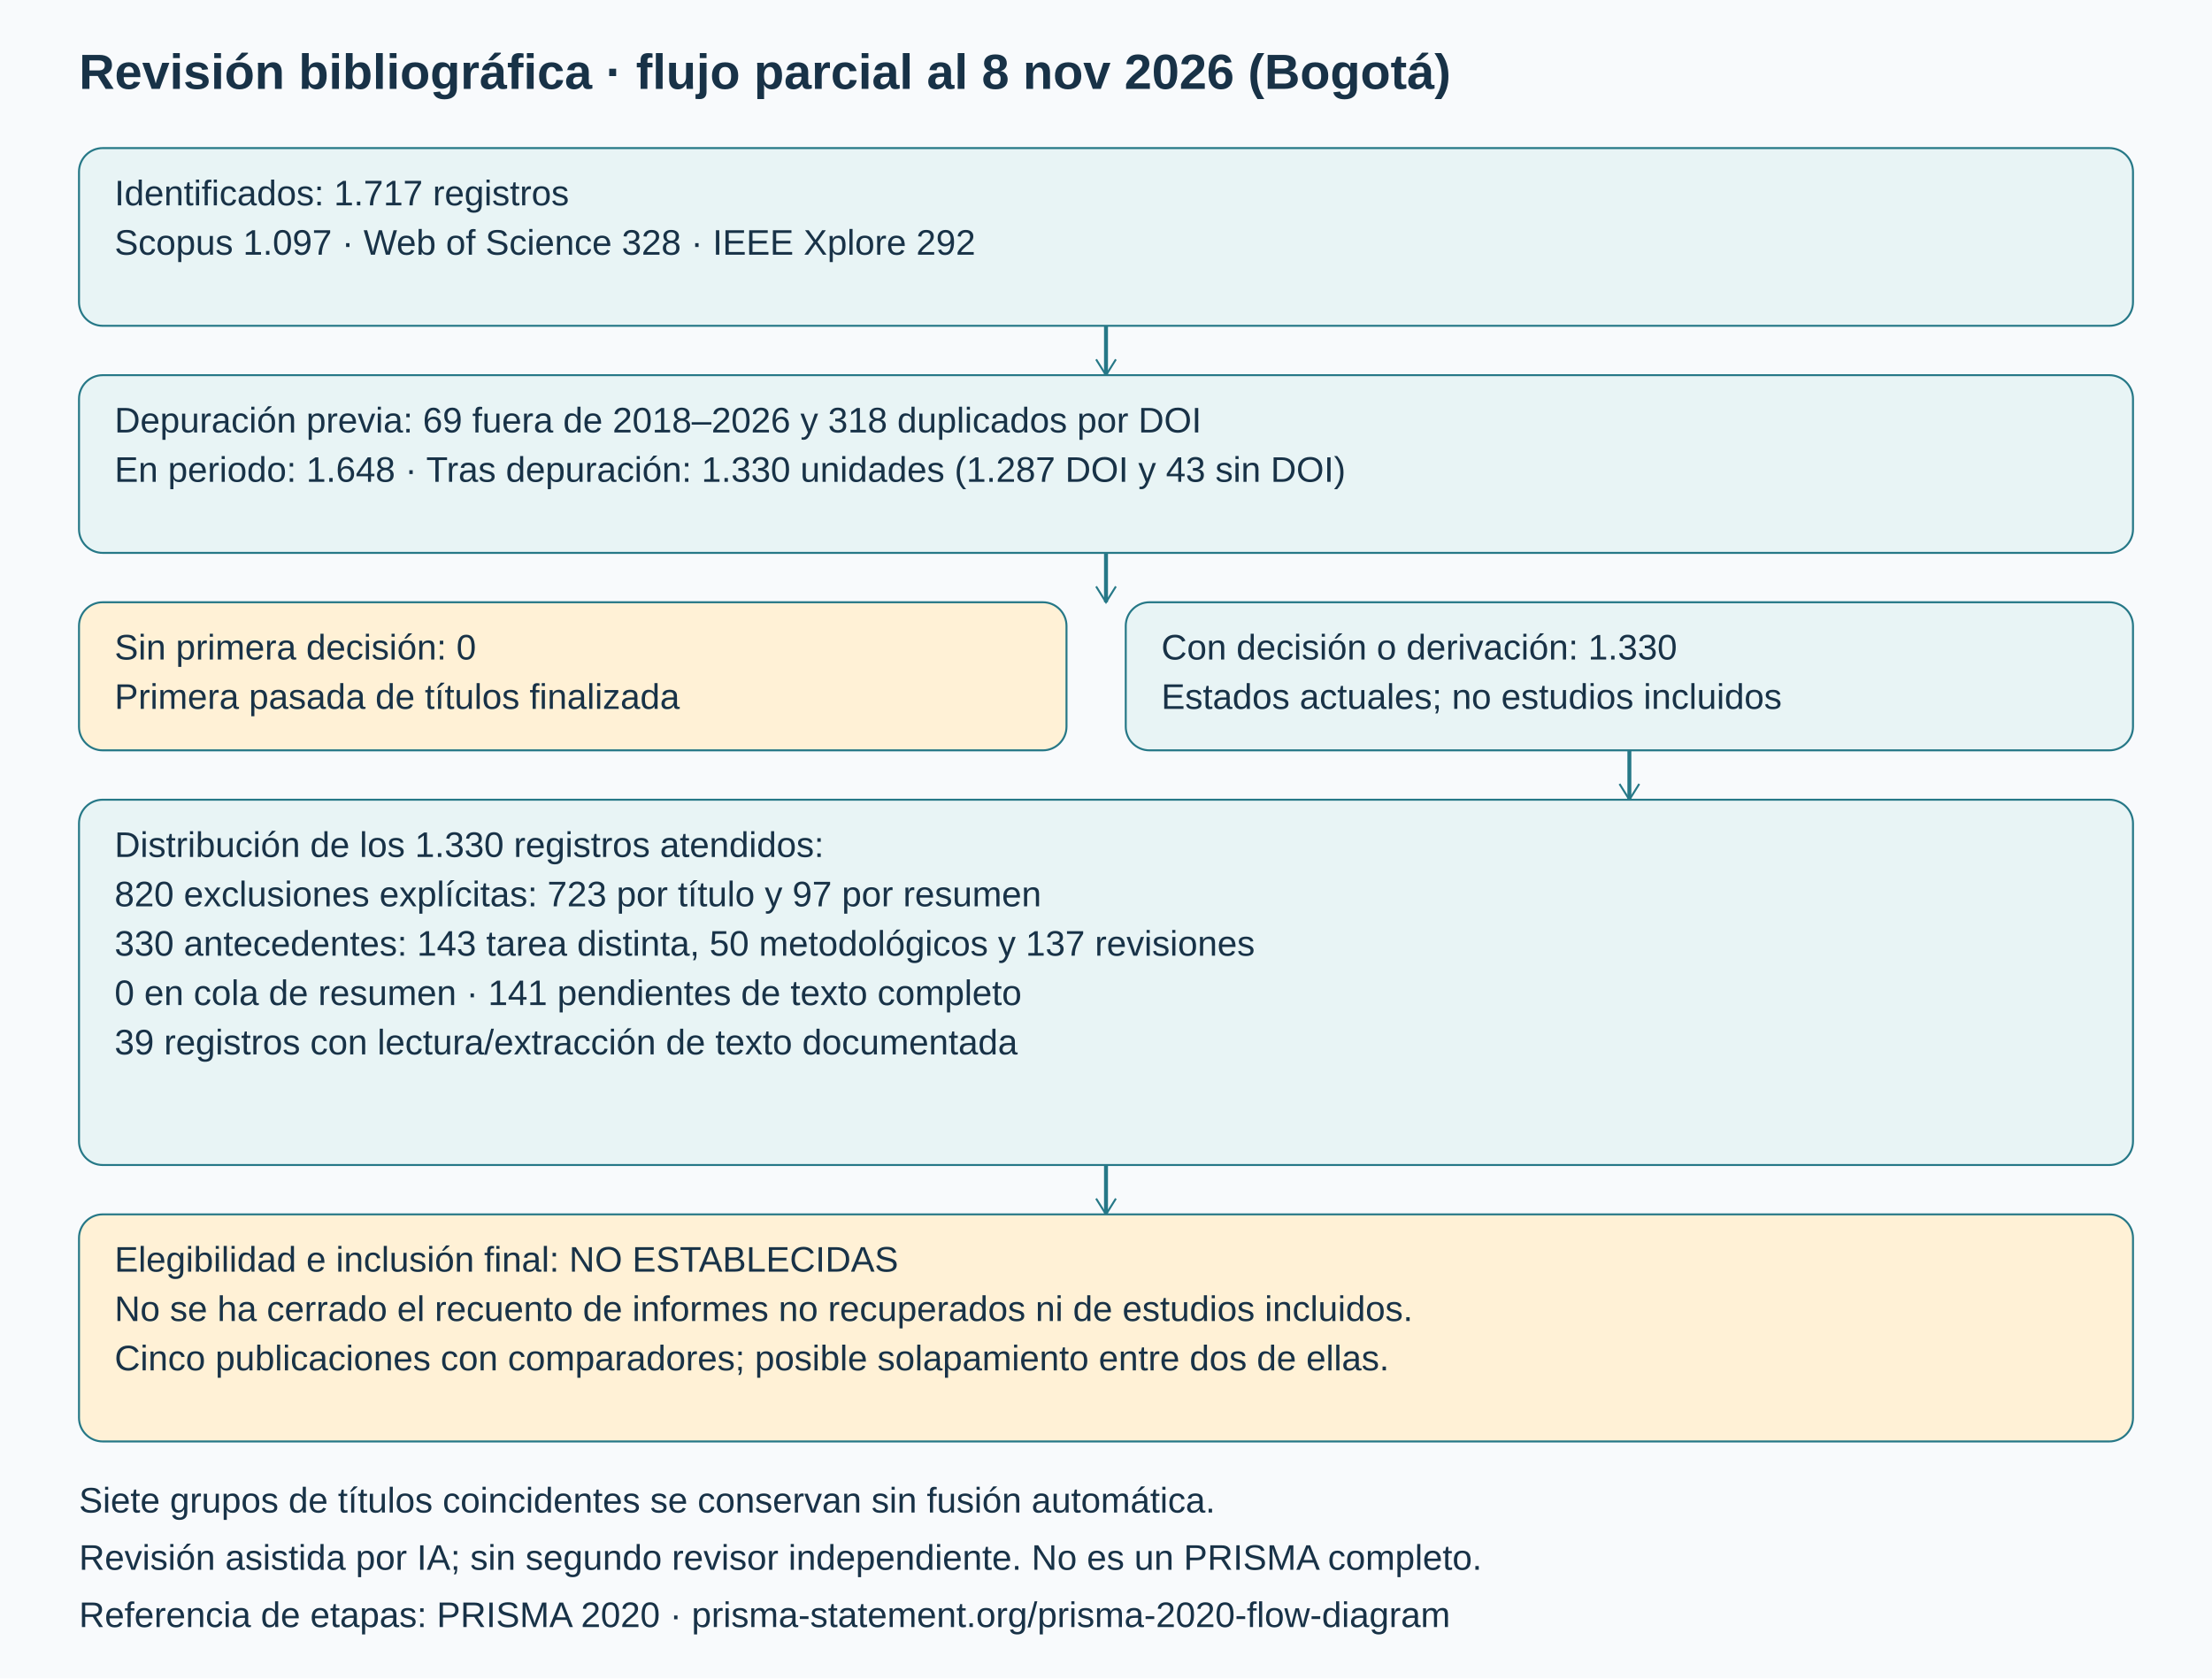
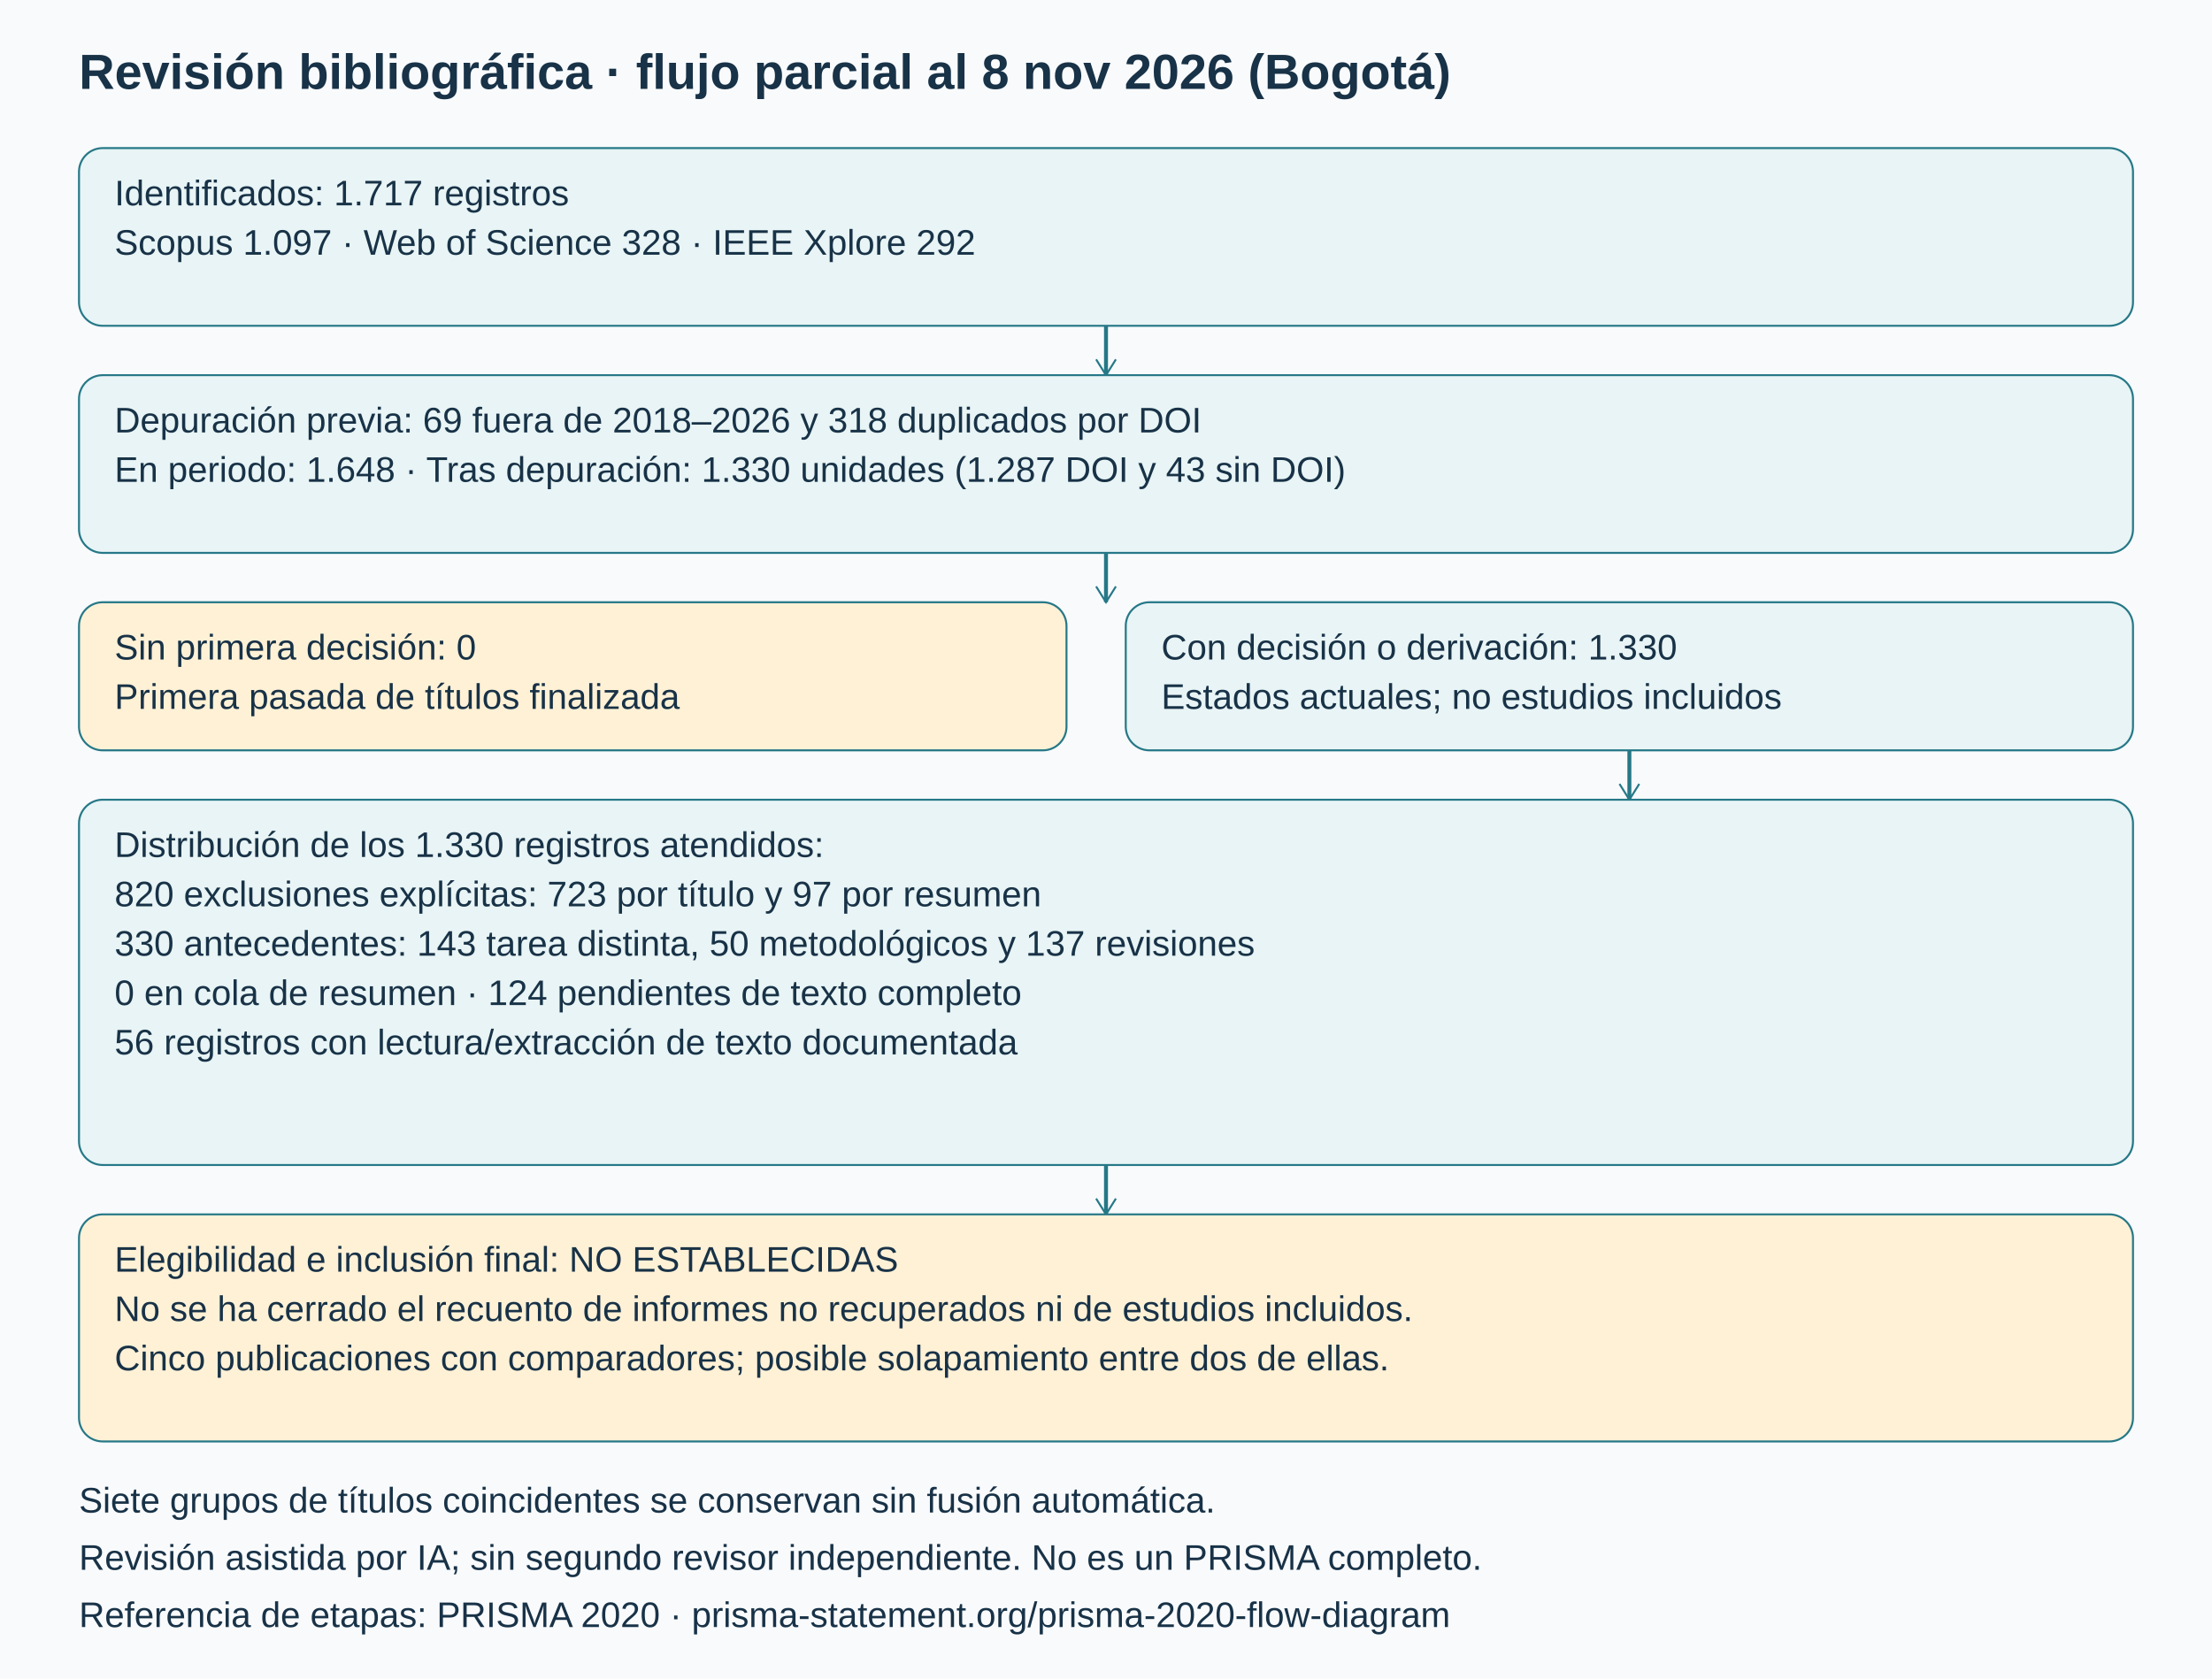
<svg xmlns="http://www.w3.org/2000/svg" width="1120" height="850" viewBox="0 0 1120 850" role="img" aria-labelledby="title desc">
  <rect width="1120" height="850" fill="#f8fafc" />
  <style>text{font-family:Arial,sans-serif;fill:#183247} .t{font-size:25px;font-weight:bold} .s{font-size:18px} .h{font-size:20px;font-weight:bold}</style>
  <text x="40" y="45" class="t">Revisión bibliográfica · flujo parcial al 8 nov 2026 (Bogotá)</text>
  <rect x="40" y="75" width="1040" height="90" rx="12" fill="#e8f4f5" stroke="#267887" />
  <text x="58" y="104" class="s">Identificados: 1.717 registros</text>
  <text x="58" y="129" class="s">Scopus 1.097 · Web of Science 328 · IEEE Xplore 292</text>
  <path d="M560 165 L560 190" stroke="#267887" stroke-width="2" fill="none" />
  <path d="M555 182 L560 190 L565 182" stroke="#267887" fill="none" />
  <rect x="40" y="190" width="1040" height="90" rx="12" fill="#e8f4f5" stroke="#267887" />
  <text x="58" y="219" class="s">Depuración previa: 69 fuera de 2018–2026 y 318 duplicados por DOI</text>
  <text x="58" y="244" class="s">En periodo: 1.648 · Tras depuración: 1.330 unidades (1.287 DOI y 43 sin DOI)</text>
  <path d="M560 280 L560 305" stroke="#267887" stroke-width="2" fill="none" />
  <path d="M555 297 L560 305 L565 297" stroke="#267887" fill="none" />
  <rect x="40" y="305" width="500" height="75" rx="12" fill="#fff1d6" stroke="#267887" />
  <text x="58" y="334" class="s">Sin primera decisión: 0</text>
  <text x="58" y="359" class="s">Primera pasada de títulos finalizada</text>
  <rect x="570" y="305" width="510" height="75" rx="12" fill="#e8f4f5" stroke="#267887" />
  <text x="588" y="334" class="s">Con decisión o derivación: 1.330</text>
  <text x="588" y="359" class="s">Estados actuales; no estudios incluidos</text>
  <path d="M825 380 L825 405" stroke="#267887" stroke-width="2" fill="none" />
  <path d="M820 397 L825 405 L830 397" stroke="#267887" fill="none" />
  <rect x="40" y="405" width="1040" height="185" rx="12" fill="#e8f4f5" stroke="#267887" />
  <text x="58" y="434" class="s">Distribución de los 1.330 registros atendidos:</text>
  <text x="58" y="459" class="s">820 exclusiones explícitas: 723 por título y 97 por resumen</text>
  <text x="58" y="484" class="s">330 antecedentes: 143 tarea distinta, 50 metodológicos y 137 revisiones</text>
-   <text x="58" y="509" class="s">0 en cola de resumen · 141 pendientes de texto completo</text>
-   <text x="58" y="534" class="s">39 registros con lectura/extracción de texto documentada</text>
+   <text x="58" y="509" class="s">0 en cola de resumen · 124 pendientes de texto completo</text>
+   <text x="58" y="534" class="s">56 registros con lectura/extracción de texto documentada</text>
  <path d="M560 590 L560 615" stroke="#267887" stroke-width="2" fill="none" />
  <path d="M555 607 L560 615 L565 607" stroke="#267887" fill="none" />
  <rect x="40" y="615" width="1040" height="115" rx="12" fill="#fff1d6" stroke="#267887" />
  <text x="58" y="644" class="s">Elegibilidad e inclusión final: NO ESTABLECIDAS</text>
  <text x="58" y="669" class="s">No se ha cerrado el recuento de informes no recuperados ni de estudios incluidos.</text>
  <text x="58" y="694" class="s">Cinco publicaciones con comparadores; posible solapamiento entre dos de ellas.</text>
  <text x="40" y="766" class="s">Siete grupos de títulos coincidentes se conservan sin fusión automática.</text>
  <text x="40" y="795" class="s">Revisión asistida por IA; sin segundo revisor independiente. No es un PRISMA completo.</text>
  <text x="40" y="824" class="s">Referencia de etapas: PRISMA 2020 · prisma-statement.org/prisma-2020-flow-diagram</text>
</svg>
